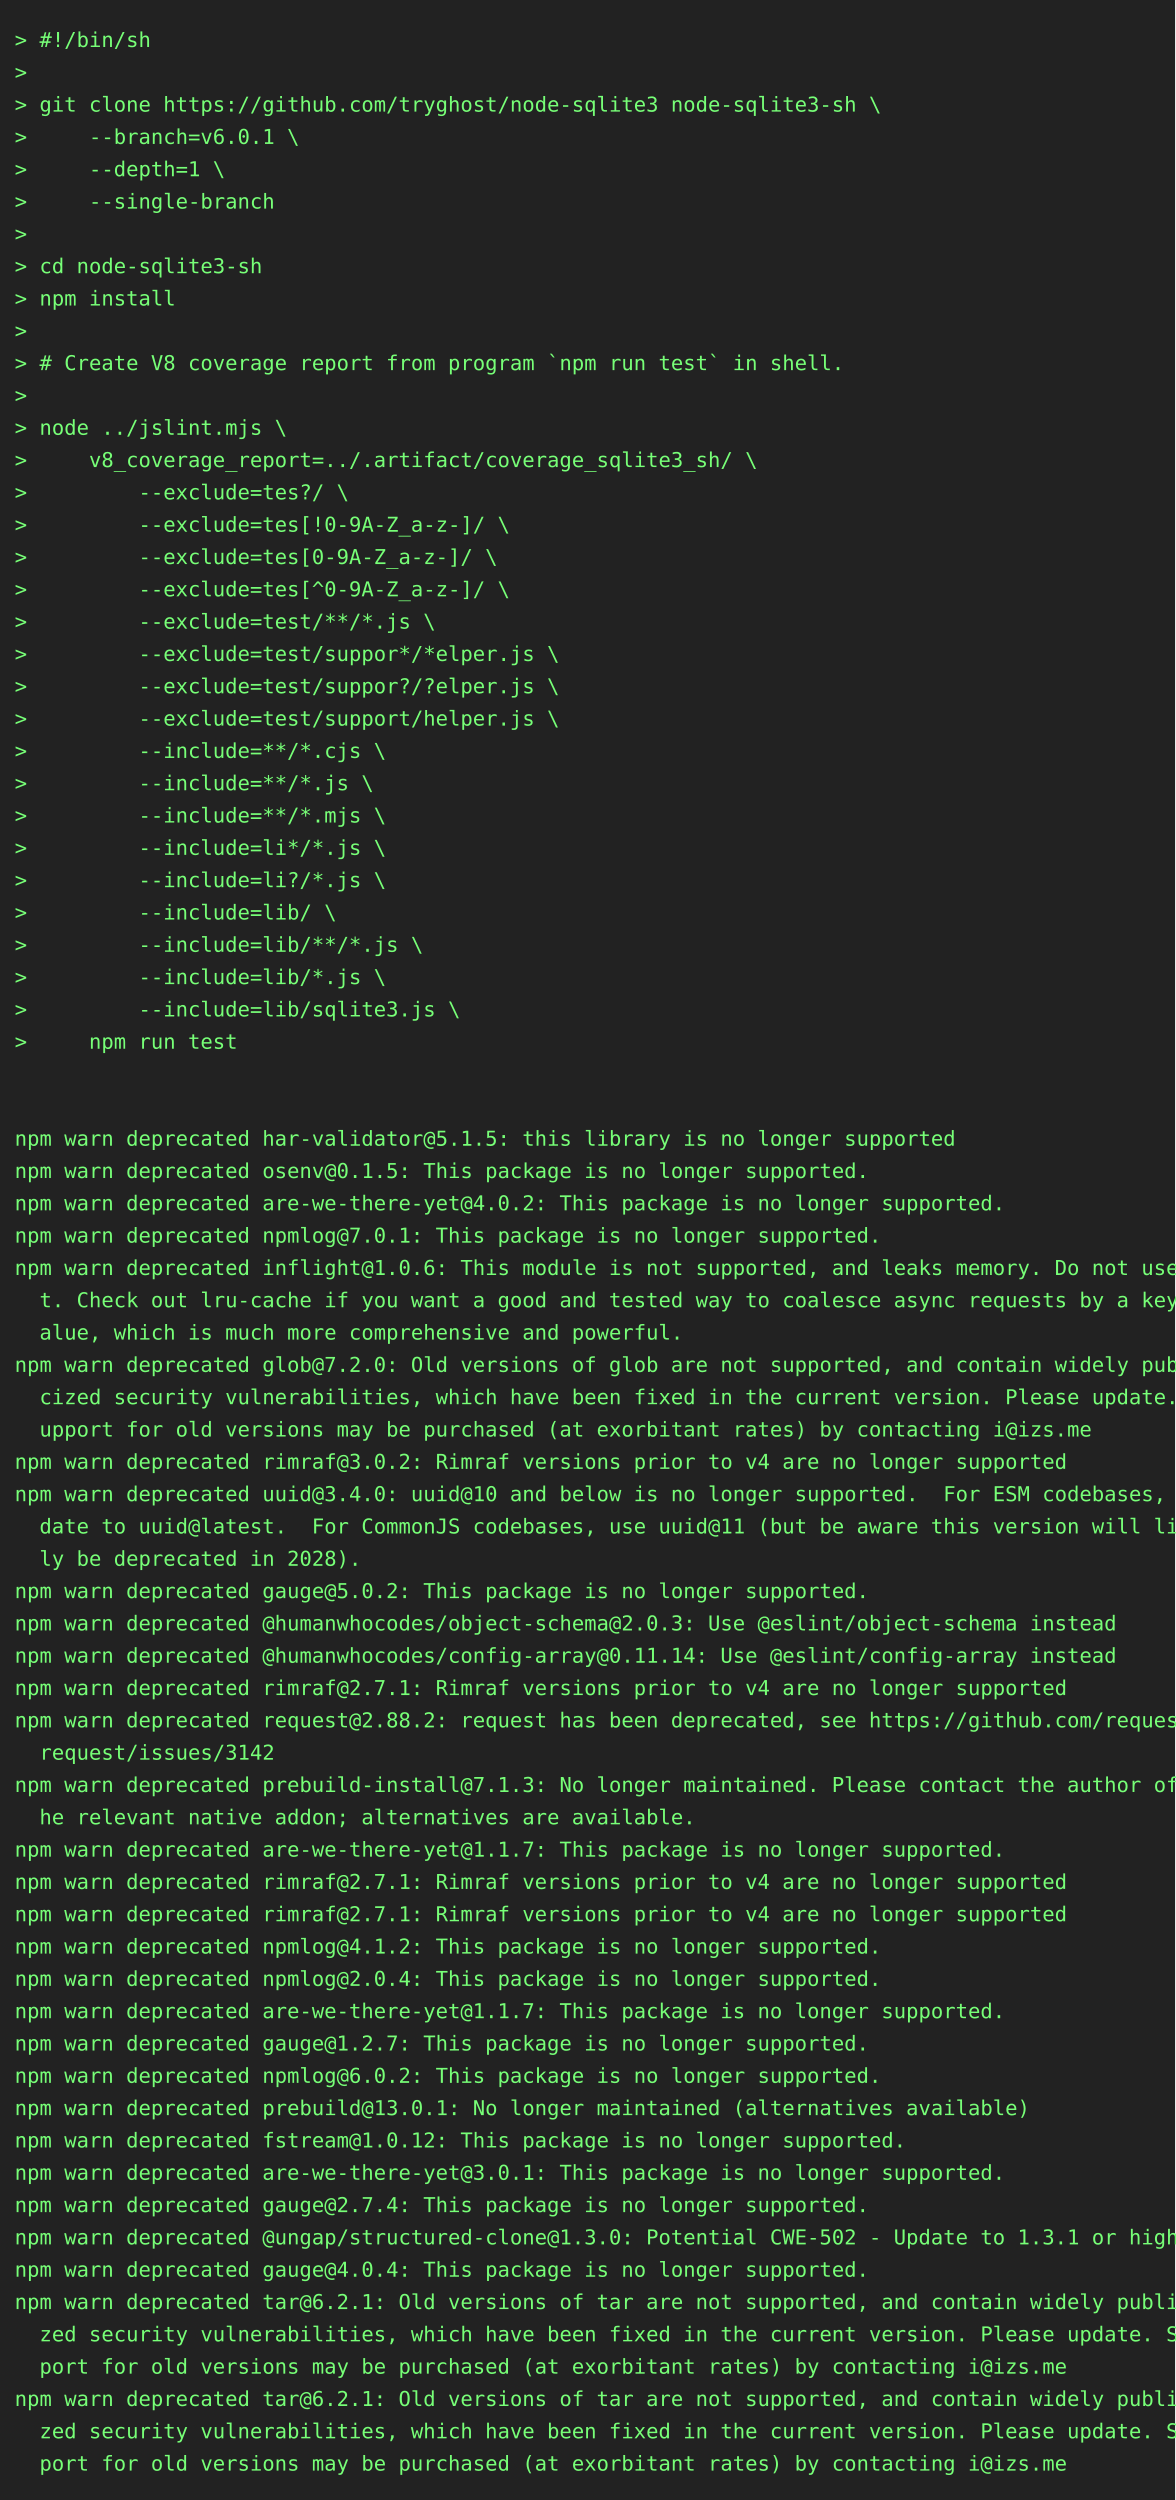
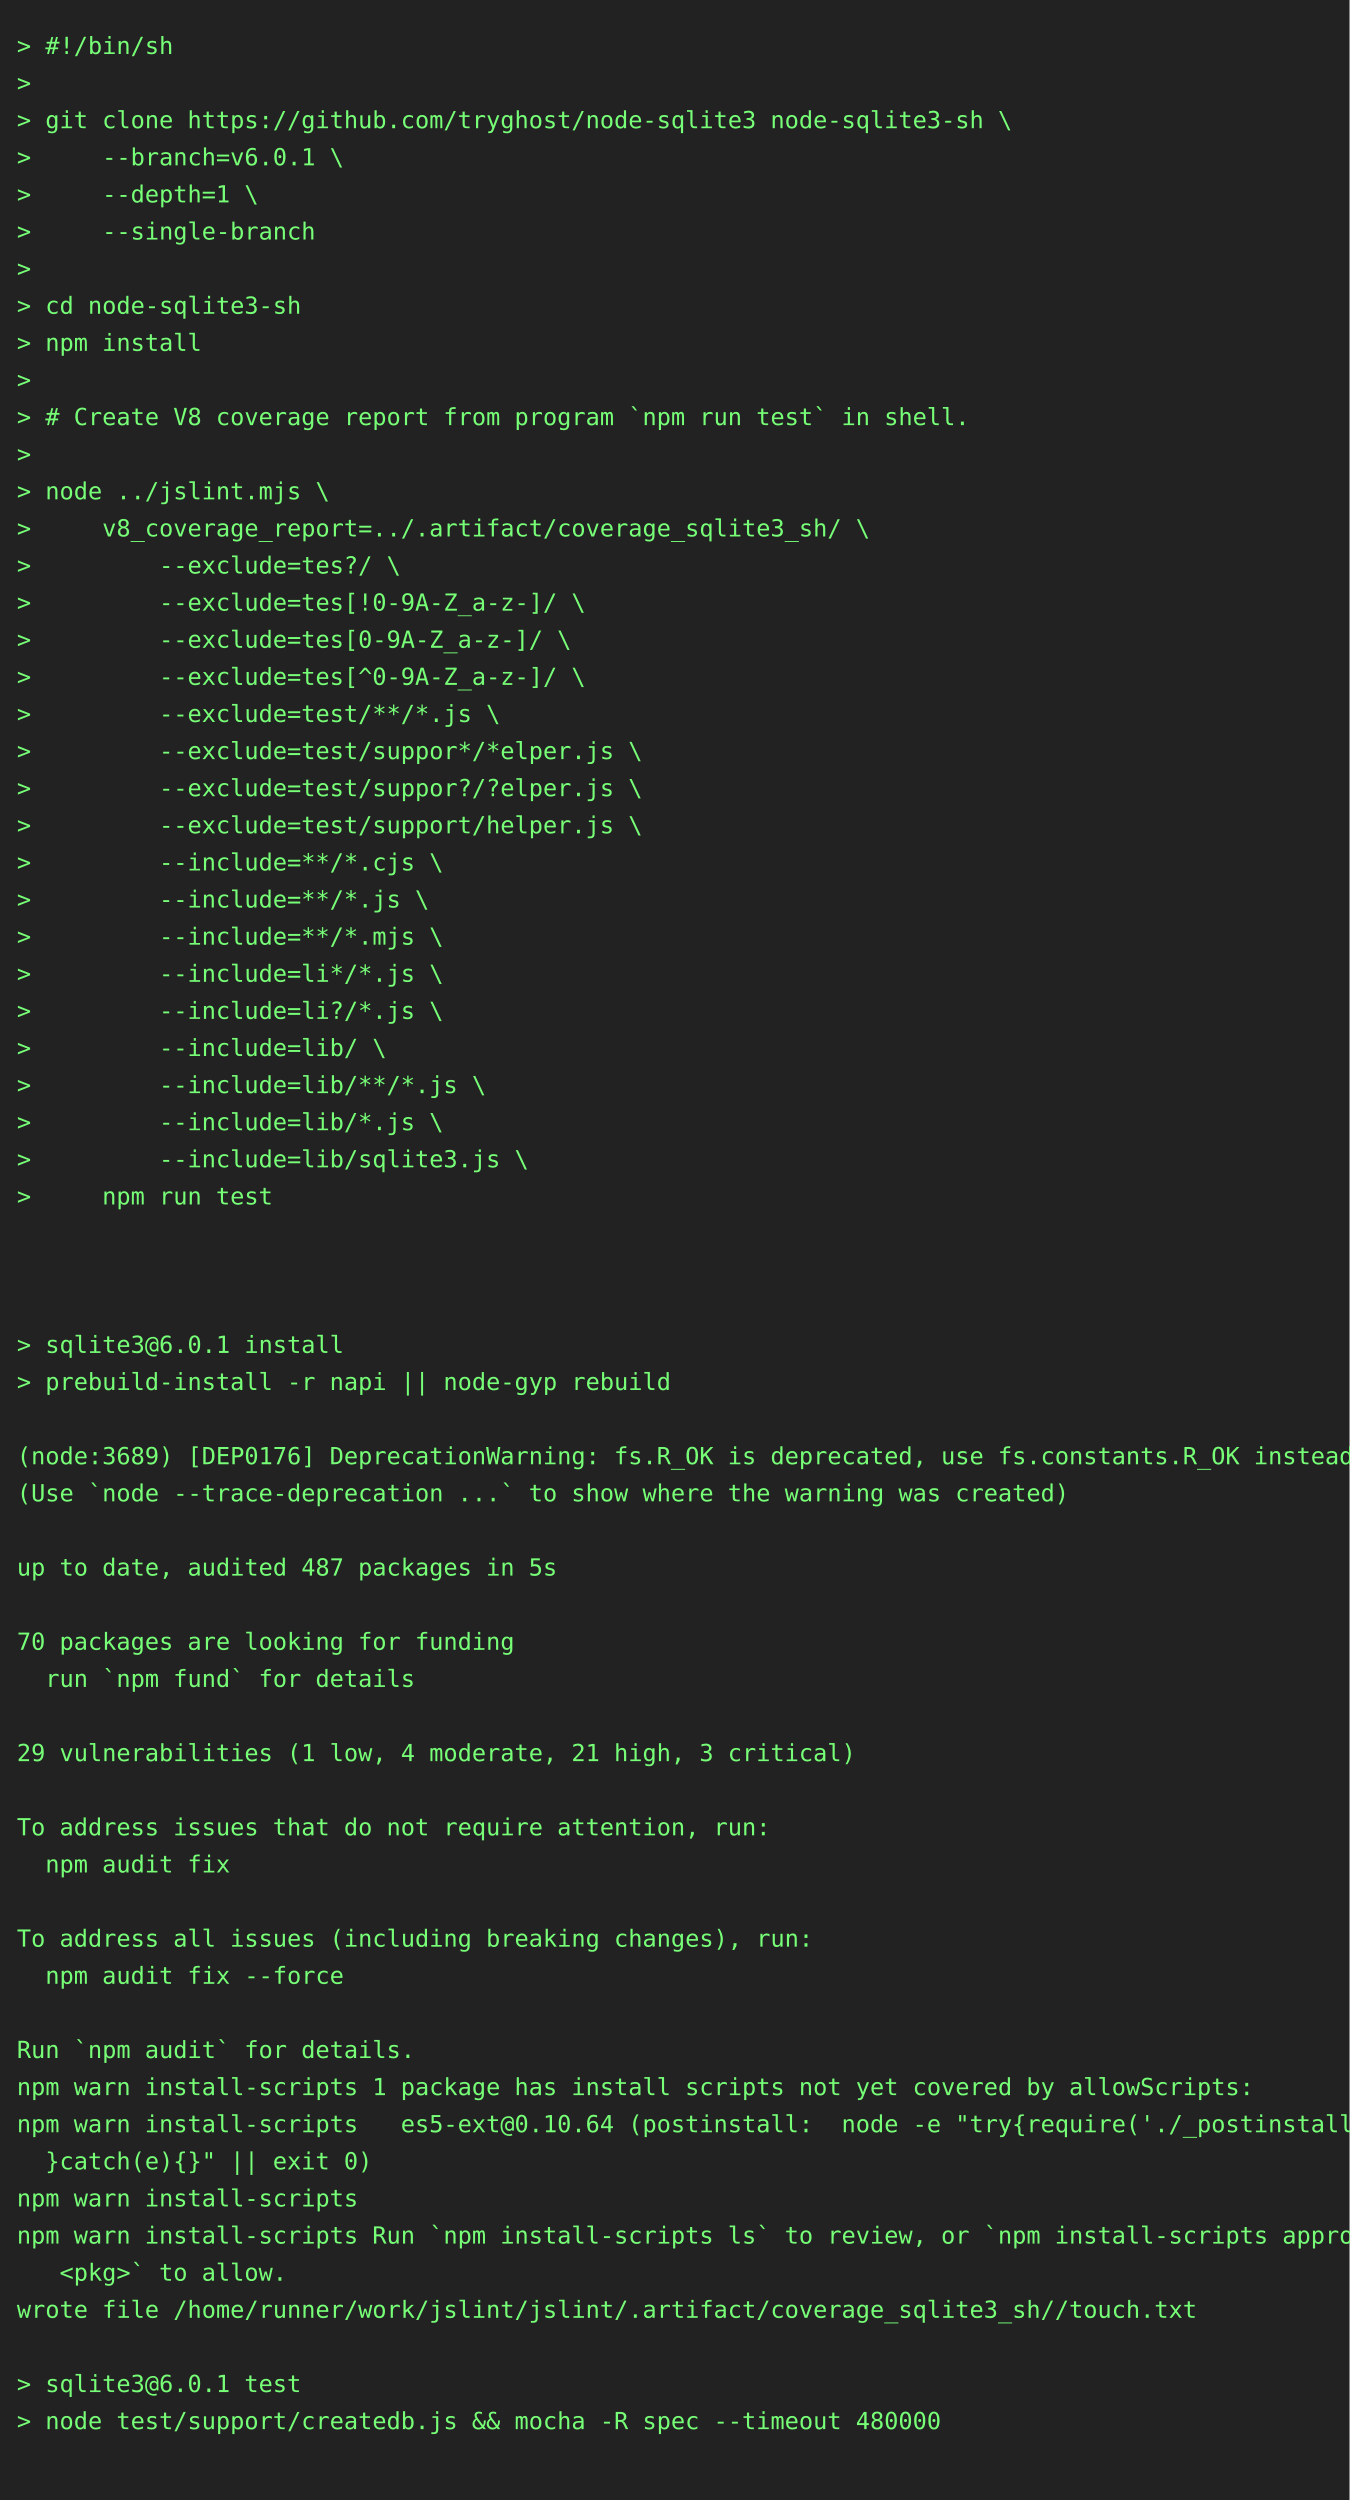
- <svg xmlns="http://www.w3.org/2000/svg" height="1702" width="800">
-   <rect height="1702" fill="#222" width="800" />
+ <svg xmlns="http://www.w3.org/2000/svg" height="1482" width="800">
+   <rect height="1482" fill="#222" width="800" />
  <text fill="#7f7" font-family="consolas, menlo, monospace" font-size="14" xml:space="preserve">
    <tspan lengthAdjust="spacingAndGlyphs" textLength="768" x="10" y="32">&gt; #!/bin/sh                                                                                      </tspan>
    <tspan lengthAdjust="spacingAndGlyphs" textLength="768" x="10" y="54">&gt;                                                                                                </tspan>
    <tspan lengthAdjust="spacingAndGlyphs" textLength="768" x="10" y="76">&gt; git clone https://github.com/tryghost/node-sqlite3 node-sqlite3-sh \                           </tspan>
    <tspan lengthAdjust="spacingAndGlyphs" textLength="768" x="10" y="98">&gt;     --branch=v6.0.1 \                                                                          </tspan>
    <tspan lengthAdjust="spacingAndGlyphs" textLength="768" x="10" y="120">&gt;     --depth=1 \                                                                                </tspan>
    <tspan lengthAdjust="spacingAndGlyphs" textLength="768" x="10" y="142">&gt;     --single-branch                                                                            </tspan>
    <tspan lengthAdjust="spacingAndGlyphs" textLength="768" x="10" y="164">&gt;                                                                                                </tspan>
    <tspan lengthAdjust="spacingAndGlyphs" textLength="768" x="10" y="186">&gt; cd node-sqlite3-sh                                                                             </tspan>
    <tspan lengthAdjust="spacingAndGlyphs" textLength="768" x="10" y="208">&gt; npm install                                                                                    </tspan>
    <tspan lengthAdjust="spacingAndGlyphs" textLength="768" x="10" y="230">&gt;                                                                                                </tspan>
    <tspan lengthAdjust="spacingAndGlyphs" textLength="768" x="10" y="252">&gt; # Create V8 coverage report from program `npm run test` in shell.                              </tspan>
    <tspan lengthAdjust="spacingAndGlyphs" textLength="768" x="10" y="274">&gt;                                                                                                </tspan>
    <tspan lengthAdjust="spacingAndGlyphs" textLength="768" x="10" y="296">&gt; node ../jslint.mjs \                                                                           </tspan>
    <tspan lengthAdjust="spacingAndGlyphs" textLength="768" x="10" y="318">&gt;     v8_coverage_report=../.artifact/coverage_sqlite3_sh/ \                                     </tspan>
    <tspan lengthAdjust="spacingAndGlyphs" textLength="768" x="10" y="340">&gt;         --exclude=tes?/ \                                                                      </tspan>
    <tspan lengthAdjust="spacingAndGlyphs" textLength="768" x="10" y="362">&gt;         --exclude=tes[!0-9A-Z_a-z-]/ \                                                         </tspan>
    <tspan lengthAdjust="spacingAndGlyphs" textLength="768" x="10" y="384">&gt;         --exclude=tes[0-9A-Z_a-z-]/ \                                                          </tspan>
    <tspan lengthAdjust="spacingAndGlyphs" textLength="768" x="10" y="406">&gt;         --exclude=tes[^0-9A-Z_a-z-]/ \                                                         </tspan>
    <tspan lengthAdjust="spacingAndGlyphs" textLength="768" x="10" y="428">&gt;         --exclude=test/**/*.js \                                                               </tspan>
    <tspan lengthAdjust="spacingAndGlyphs" textLength="768" x="10" y="450">&gt;         --exclude=test/suppor*/*elper.js \                                                     </tspan>
    <tspan lengthAdjust="spacingAndGlyphs" textLength="768" x="10" y="472">&gt;         --exclude=test/suppor?/?elper.js \                                                     </tspan>
    <tspan lengthAdjust="spacingAndGlyphs" textLength="768" x="10" y="494">&gt;         --exclude=test/support/helper.js \                                                     </tspan>
    <tspan lengthAdjust="spacingAndGlyphs" textLength="768" x="10" y="516">&gt;         --include=**/*.cjs \                                                                   </tspan>
    <tspan lengthAdjust="spacingAndGlyphs" textLength="768" x="10" y="538">&gt;         --include=**/*.js \                                                                    </tspan>
    <tspan lengthAdjust="spacingAndGlyphs" textLength="768" x="10" y="560">&gt;         --include=**/*.mjs \                                                                   </tspan>
    <tspan lengthAdjust="spacingAndGlyphs" textLength="768" x="10" y="582">&gt;         --include=li*/*.js \                                                                   </tspan>
    <tspan lengthAdjust="spacingAndGlyphs" textLength="768" x="10" y="604">&gt;         --include=li?/*.js \                                                                   </tspan>
    <tspan lengthAdjust="spacingAndGlyphs" textLength="768" x="10" y="626">&gt;         --include=lib/ \                                                                       </tspan>
    <tspan lengthAdjust="spacingAndGlyphs" textLength="768" x="10" y="648">&gt;         --include=lib/**/*.js \                                                                </tspan>
    <tspan lengthAdjust="spacingAndGlyphs" textLength="768" x="10" y="670">&gt;         --include=lib/*.js \                                                                   </tspan>
    <tspan lengthAdjust="spacingAndGlyphs" textLength="768" x="10" y="692">&gt;         --include=lib/sqlite3.js \                                                             </tspan>
    <tspan lengthAdjust="spacingAndGlyphs" textLength="768" x="10" y="714">&gt;     npm run test                                                                               </tspan>
    <tspan lengthAdjust="spacingAndGlyphs" textLength="768" x="10" y="736">                                                                                                 </tspan>
    <tspan lengthAdjust="spacingAndGlyphs" textLength="768" x="10" y="758">                                                                                                 </tspan>
-     <tspan lengthAdjust="spacingAndGlyphs" textLength="768" x="10" y="780">npm warn deprecated har-validator@5.1.5: this library is no longer supported                     </tspan>
-     <tspan lengthAdjust="spacingAndGlyphs" textLength="768" x="10" y="802">npm warn deprecated osenv@0.1.5: This package is no longer supported.                            </tspan>
-     <tspan lengthAdjust="spacingAndGlyphs" textLength="768" x="10" y="824">npm warn deprecated are-we-there-yet@4.0.2: This package is no longer supported.                 </tspan>
-     <tspan lengthAdjust="spacingAndGlyphs" textLength="768" x="10" y="846">npm warn deprecated npmlog@7.0.1: This package is no longer supported.                           </tspan>
-     <tspan lengthAdjust="spacingAndGlyphs" textLength="768" x="10" y="868">npm warn deprecated inflight@1.0.6: This module is not supported, and leaks memory. Do not use i\</tspan>
-     <tspan lengthAdjust="spacingAndGlyphs" textLength="768" x="10" y="890">  t. Check out lru-cache if you want a good and tested way to coalesce async requests by a key v\</tspan>
-     <tspan lengthAdjust="spacingAndGlyphs" textLength="768" x="10" y="912">  alue, which is much more comprehensive and powerful.                                           </tspan>
-     <tspan lengthAdjust="spacingAndGlyphs" textLength="768" x="10" y="934">npm warn deprecated glob@7.2.0: Old versions of glob are not supported, and contain widely publi\</tspan>
-     <tspan lengthAdjust="spacingAndGlyphs" textLength="768" x="10" y="956">  cized security vulnerabilities, which have been fixed in the current version. Please update. S\</tspan>
-     <tspan lengthAdjust="spacingAndGlyphs" textLength="768" x="10" y="978">  upport for old versions may be purchased (at exorbitant rates) by contacting i@izs.me          </tspan>
-     <tspan lengthAdjust="spacingAndGlyphs" textLength="768" x="10" y="1000">npm warn deprecated rimraf@3.0.2: Rimraf versions prior to v4 are no longer supported            </tspan>
-     <tspan lengthAdjust="spacingAndGlyphs" textLength="768" x="10" y="1022">npm warn deprecated uuid@3.4.0: uuid@10 and below is no longer supported.  For ESM codebases, up\</tspan>
-     <tspan lengthAdjust="spacingAndGlyphs" textLength="768" x="10" y="1044">  date to uuid@latest.  For CommonJS codebases, use uuid@11 (but be aware this version will like\</tspan>
-     <tspan lengthAdjust="spacingAndGlyphs" textLength="768" x="10" y="1066">  ly be deprecated in 2028).                                                                     </tspan>
-     <tspan lengthAdjust="spacingAndGlyphs" textLength="768" x="10" y="1088">npm warn deprecated gauge@5.0.2: This package is no longer supported.                            </tspan>
-     <tspan lengthAdjust="spacingAndGlyphs" textLength="768" x="10" y="1110">npm warn deprecated @humanwhocodes/object-schema@2.0.3: Use @eslint/object-schema instead        </tspan>
-     <tspan lengthAdjust="spacingAndGlyphs" textLength="768" x="10" y="1132">npm warn deprecated @humanwhocodes/config-array@0.11.14: Use @eslint/config-array instead        </tspan>
-     <tspan lengthAdjust="spacingAndGlyphs" textLength="768" x="10" y="1154">npm warn deprecated rimraf@2.7.1: Rimraf versions prior to v4 are no longer supported            </tspan>
-     <tspan lengthAdjust="spacingAndGlyphs" textLength="768" x="10" y="1176">npm warn deprecated request@2.88.2: request has been deprecated, see https://github.com/request/\</tspan>
-     <tspan lengthAdjust="spacingAndGlyphs" textLength="768" x="10" y="1198">  request/issues/3142                                                                            </tspan>
-     <tspan lengthAdjust="spacingAndGlyphs" textLength="768" x="10" y="1220">npm warn deprecated prebuild-install@7.1.3: No longer maintained. Please contact the author of t\</tspan>
-     <tspan lengthAdjust="spacingAndGlyphs" textLength="768" x="10" y="1242">  he relevant native addon; alternatives are available.                                          </tspan>
-     <tspan lengthAdjust="spacingAndGlyphs" textLength="768" x="10" y="1264">npm warn deprecated are-we-there-yet@1.1.7: This package is no longer supported.                 </tspan>
-     <tspan lengthAdjust="spacingAndGlyphs" textLength="768" x="10" y="1286">npm warn deprecated rimraf@2.7.1: Rimraf versions prior to v4 are no longer supported            </tspan>
-     <tspan lengthAdjust="spacingAndGlyphs" textLength="768" x="10" y="1308">npm warn deprecated rimraf@2.7.1: Rimraf versions prior to v4 are no longer supported            </tspan>
-     <tspan lengthAdjust="spacingAndGlyphs" textLength="768" x="10" y="1330">npm warn deprecated npmlog@4.1.2: This package is no longer supported.                           </tspan>
-     <tspan lengthAdjust="spacingAndGlyphs" textLength="768" x="10" y="1352">npm warn deprecated npmlog@2.0.4: This package is no longer supported.                           </tspan>
-     <tspan lengthAdjust="spacingAndGlyphs" textLength="768" x="10" y="1374">npm warn deprecated are-we-there-yet@1.1.7: This package is no longer supported.                 </tspan>
-     <tspan lengthAdjust="spacingAndGlyphs" textLength="768" x="10" y="1396">npm warn deprecated gauge@1.2.7: This package is no longer supported.                            </tspan>
-     <tspan lengthAdjust="spacingAndGlyphs" textLength="768" x="10" y="1418">npm warn deprecated npmlog@6.0.2: This package is no longer supported.                           </tspan>
-     <tspan lengthAdjust="spacingAndGlyphs" textLength="768" x="10" y="1440">npm warn deprecated prebuild@13.0.1: No longer maintained (alternatives available)               </tspan>
-     <tspan lengthAdjust="spacingAndGlyphs" textLength="768" x="10" y="1462">npm warn deprecated fstream@1.0.12: This package is no longer supported.                         </tspan>
-     <tspan lengthAdjust="spacingAndGlyphs" textLength="768" x="10" y="1484">npm warn deprecated are-we-there-yet@3.0.1: This package is no longer supported.                 </tspan>
-     <tspan lengthAdjust="spacingAndGlyphs" textLength="768" x="10" y="1506">npm warn deprecated gauge@2.7.4: This package is no longer supported.                            </tspan>
-     <tspan lengthAdjust="spacingAndGlyphs" textLength="768" x="10" y="1528">npm warn deprecated @ungap/structured-clone@1.3.0: Potential CWE-502 - Update to 1.3.1 or higher </tspan>
-     <tspan lengthAdjust="spacingAndGlyphs" textLength="768" x="10" y="1550">npm warn deprecated gauge@4.0.4: This package is no longer supported.                            </tspan>
-     <tspan lengthAdjust="spacingAndGlyphs" textLength="768" x="10" y="1572">npm warn deprecated tar@6.2.1: Old versions of tar are not supported, and contain widely publici\</tspan>
-     <tspan lengthAdjust="spacingAndGlyphs" textLength="768" x="10" y="1594">  zed security vulnerabilities, which have been fixed in the current version. Please update. Sup\</tspan>
-     <tspan lengthAdjust="spacingAndGlyphs" textLength="768" x="10" y="1616">  port for old versions may be purchased (at exorbitant rates) by contacting i@izs.me            </tspan>
-     <tspan lengthAdjust="spacingAndGlyphs" textLength="768" x="10" y="1638">npm warn deprecated tar@6.2.1: Old versions of tar are not supported, and contain widely publici\</tspan>
-     <tspan lengthAdjust="spacingAndGlyphs" textLength="768" x="10" y="1660">  zed security vulnerabilities, which have been fixed in the current version. Please update. Sup\</tspan>
-     <tspan lengthAdjust="spacingAndGlyphs" textLength="768" x="10" y="1682">  port for old versions may be purchased (at exorbitant rates) by contacting i@izs.me            </tspan>
+     <tspan lengthAdjust="spacingAndGlyphs" textLength="768" x="10" y="780">                                                                                                 </tspan>
+     <tspan lengthAdjust="spacingAndGlyphs" textLength="768" x="10" y="802">&gt; sqlite3@6.0.1 install                                                                          </tspan>
+     <tspan lengthAdjust="spacingAndGlyphs" textLength="768" x="10" y="824">&gt; prebuild-install -r napi || node-gyp rebuild                                                   </tspan>
+     <tspan lengthAdjust="spacingAndGlyphs" textLength="768" x="10" y="846">                                                                                                 </tspan>
+     <tspan lengthAdjust="spacingAndGlyphs" textLength="768" x="10" y="868">(node:3689) [DEP0176] DeprecationWarning: fs.R_OK is deprecated, use fs.constants.R_OK instead   </tspan>
+     <tspan lengthAdjust="spacingAndGlyphs" textLength="768" x="10" y="890">(Use `node --trace-deprecation ...` to show where the warning was created)                       </tspan>
+     <tspan lengthAdjust="spacingAndGlyphs" textLength="768" x="10" y="912">                                                                                                 </tspan>
+     <tspan lengthAdjust="spacingAndGlyphs" textLength="768" x="10" y="934">up to date, audited 487 packages in 5s                                                           </tspan>
+     <tspan lengthAdjust="spacingAndGlyphs" textLength="768" x="10" y="956">                                                                                                 </tspan>
+     <tspan lengthAdjust="spacingAndGlyphs" textLength="768" x="10" y="978">70 packages are looking for funding                                                              </tspan>
+     <tspan lengthAdjust="spacingAndGlyphs" textLength="768" x="10" y="1000">  run `npm fund` for details                                                                     </tspan>
+     <tspan lengthAdjust="spacingAndGlyphs" textLength="768" x="10" y="1022">                                                                                                 </tspan>
+     <tspan lengthAdjust="spacingAndGlyphs" textLength="768" x="10" y="1044">29 vulnerabilities (1 low, 4 moderate, 21 high, 3 critical)                                      </tspan>
+     <tspan lengthAdjust="spacingAndGlyphs" textLength="768" x="10" y="1066">                                                                                                 </tspan>
+     <tspan lengthAdjust="spacingAndGlyphs" textLength="768" x="10" y="1088">To address issues that do not require attention, run:                                            </tspan>
+     <tspan lengthAdjust="spacingAndGlyphs" textLength="768" x="10" y="1110">  npm audit fix                                                                                  </tspan>
+     <tspan lengthAdjust="spacingAndGlyphs" textLength="768" x="10" y="1132">                                                                                                 </tspan>
+     <tspan lengthAdjust="spacingAndGlyphs" textLength="768" x="10" y="1154">To address all issues (including breaking changes), run:                                         </tspan>
+     <tspan lengthAdjust="spacingAndGlyphs" textLength="768" x="10" y="1176">  npm audit fix --force                                                                          </tspan>
+     <tspan lengthAdjust="spacingAndGlyphs" textLength="768" x="10" y="1198">                                                                                                 </tspan>
+     <tspan lengthAdjust="spacingAndGlyphs" textLength="768" x="10" y="1220">Run `npm audit` for details.                                                                     </tspan>
+     <tspan lengthAdjust="spacingAndGlyphs" textLength="768" x="10" y="1242">npm warn install-scripts 1 package has install scripts not yet covered by allowScripts:          </tspan>
+     <tspan lengthAdjust="spacingAndGlyphs" textLength="768" x="10" y="1264">npm warn install-scripts   es5-ext@0.10.64 (postinstall:  node -e "try{require('./_postinstall')\</tspan>
+     <tspan lengthAdjust="spacingAndGlyphs" textLength="768" x="10" y="1286">  }catch(e){}" || exit 0)                                                                        </tspan>
+     <tspan lengthAdjust="spacingAndGlyphs" textLength="768" x="10" y="1308">npm warn install-scripts                                                                         </tspan>
+     <tspan lengthAdjust="spacingAndGlyphs" textLength="768" x="10" y="1330">npm warn install-scripts Run `npm install-scripts ls` to review, or `npm install-scripts approve\</tspan>
+     <tspan lengthAdjust="spacingAndGlyphs" textLength="768" x="10" y="1352">   &lt;pkg&gt;` to allow.                                                                              </tspan>
+     <tspan lengthAdjust="spacingAndGlyphs" textLength="768" x="10" y="1374">wrote file /home/runner/work/jslint/jslint/.artifact/coverage_sqlite3_sh//touch.txt              </tspan>
+     <tspan lengthAdjust="spacingAndGlyphs" textLength="768" x="10" y="1396">                                                                                                 </tspan>
+     <tspan lengthAdjust="spacingAndGlyphs" textLength="768" x="10" y="1418">&gt; sqlite3@6.0.1 test                                                                             </tspan>
+     <tspan lengthAdjust="spacingAndGlyphs" textLength="768" x="10" y="1440">&gt; node test/support/createdb.js &amp;&amp; mocha -R spec --timeout 480000                                </tspan>
+     <tspan lengthAdjust="spacingAndGlyphs" textLength="768" x="10" y="1462">                                                                                                 </tspan>
  </text>
</svg>
